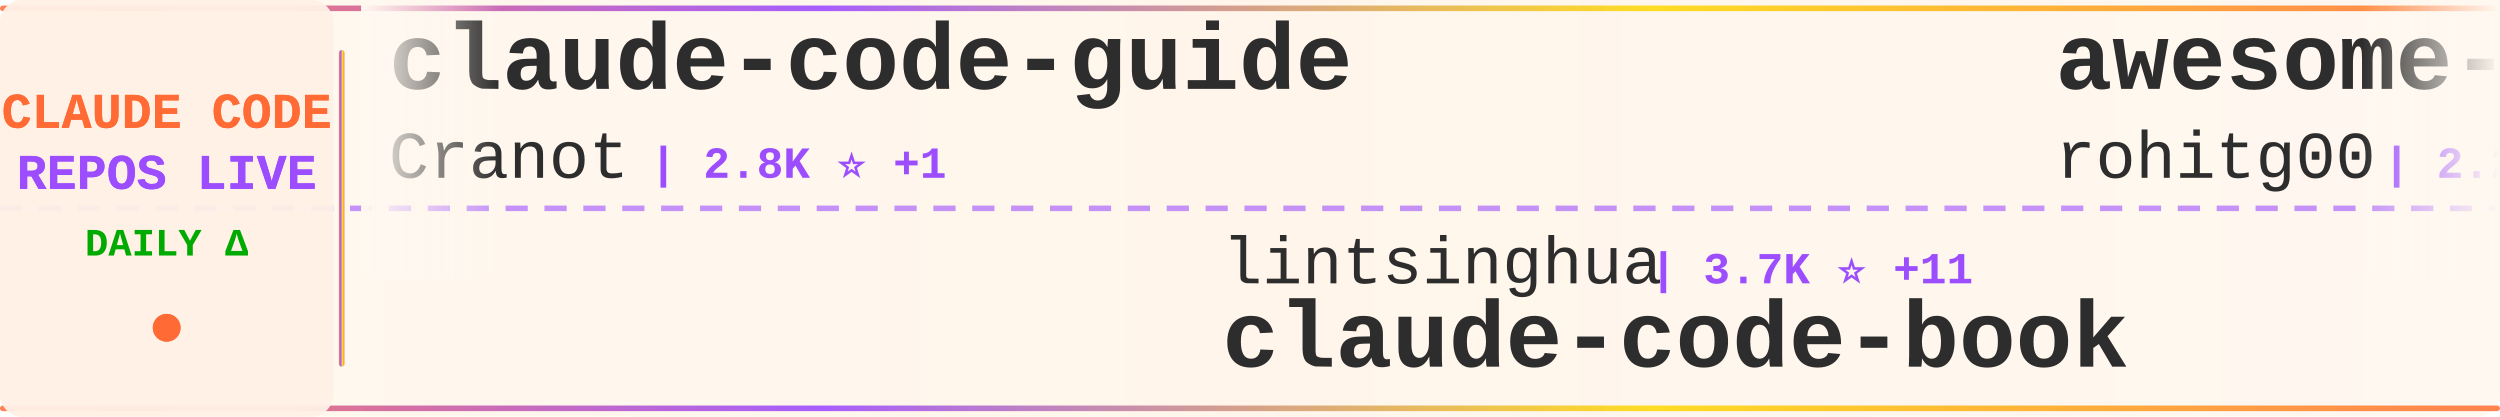
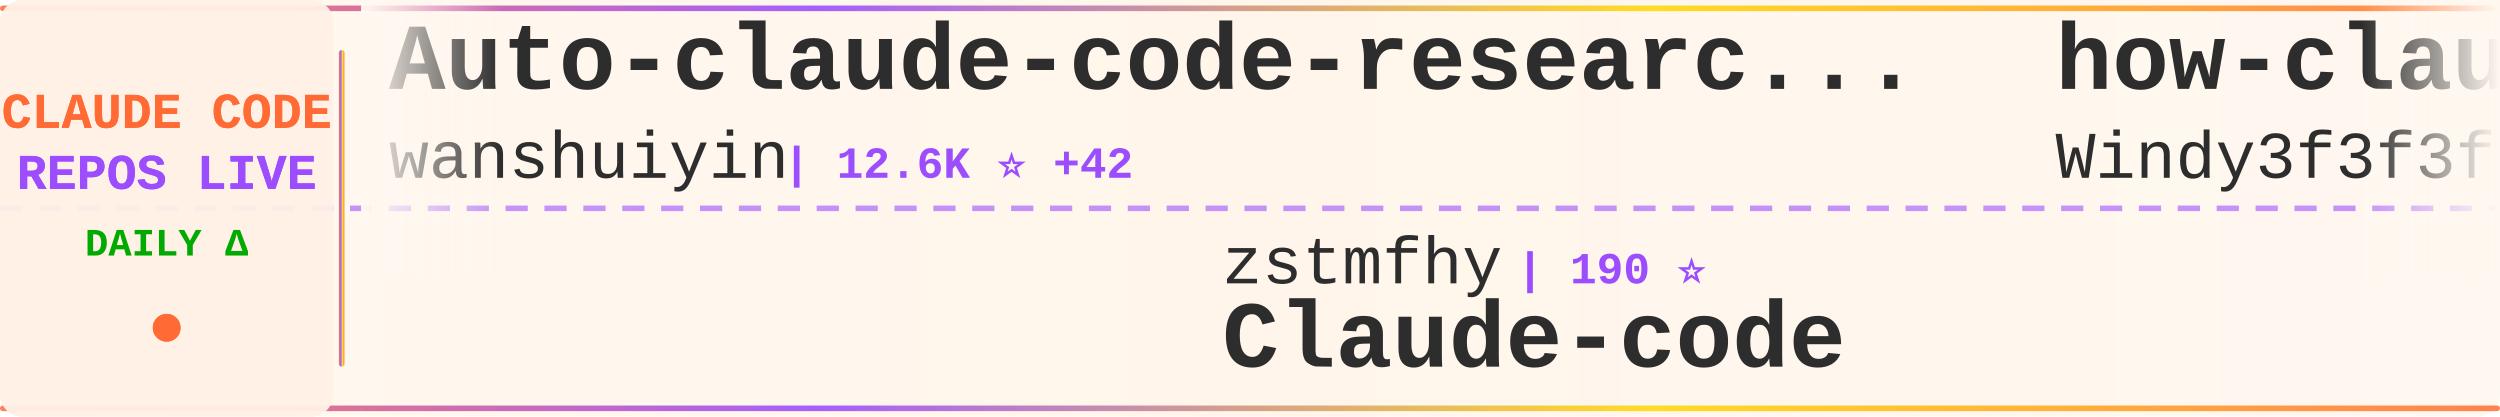
<svg xmlns="http://www.w3.org/2000/svg" width="900" height="150">
  <defs>
    <linearGradient id="tickerBg" x1="0%" y1="0%" x2="100%" y2="0%">
      <stop offset="0%" style="stop-color:#fff8f0;stop-opacity:0.98" />
      <stop offset="50%" style="stop-color:#fff5eb;stop-opacity:1" />
      <stop offset="100%" style="stop-color:#fff8f0;stop-opacity:0.98" />
    </linearGradient>
    <linearGradient id="borderGrad" x1="0%" y1="0%" x2="100%" y2="0%">
      <stop offset="0%" style="stop-color:#FF6B35;stop-opacity:0.85">
        <animate attributeName="stop-opacity" values="0.85;1;0.85" dur="2s" repeatCount="indefinite" />
      </stop>
      <stop offset="33%" style="stop-color:#9C4EFF;stop-opacity:0.9">
        <animate attributeName="stop-opacity" values="0.9;1;0.9" dur="2.2s" repeatCount="indefinite" />
      </stop>
      <stop offset="66%" style="stop-color:#FFD700;stop-opacity:0.85">
        <animate attributeName="stop-opacity" values="0.85;1;0.85" dur="1.8s" repeatCount="indefinite" />
      </stop>
      <stop offset="100%" style="stop-color:#FF6B35;stop-opacity:0.85">
        <animate attributeName="stop-opacity" values="0.85;1;0.85" dur="2s" repeatCount="indefinite" />
      </stop>
    </linearGradient>
    <filter id="textGlow">
      <feGaussianBlur stdDeviation="0.15" result="coloredBlur" />
      <feMerge>
        <feMergeNode in="coloredBlur" />
        <feMergeNode in="SourceGraphic" />
      </feMerge>
    </filter>
    <filter id="metricGlow">
      <feGaussianBlur stdDeviation="0.2" result="coloredBlur" />
      <feMerge>
        <feMergeNode in="coloredBlur" />
        <feMergeNode in="SourceGraphic" />
      </feMerge>
    </filter>
    <linearGradient id="leftFade" x1="0%" y1="0%" x2="100%" y2="0%">
      <stop offset="0%" style="stop-color:#fff8f0;stop-opacity:1" />
      <stop offset="100%" style="stop-color:#fff8f0;stop-opacity:0" />
    </linearGradient>
    <linearGradient id="rightFade" x1="0%" y1="0%" x2="100%" y2="0%">
      <stop offset="0%" style="stop-color:#fff8f0;stop-opacity:0" />
      <stop offset="100%" style="stop-color:#fff8f0;stop-opacity:1" />
    </linearGradient>
  </defs>
  <rect width="900" height="150" fill="url(#tickerBg)" rx="8" />
  <rect x="0" y="2" width="900" height="2" fill="url(#borderGrad)" rx="1" />
  <rect x="0" y="146" width="900" height="2" fill="url(#borderGrad)" rx="1" />
  <line x1="0" y1="75" x2="900" y2="75" stroke="#9C4EFF" stroke-width="2" stroke-dasharray="8 6" opacity="0.6" />
  <rect x="0" y="0" width="120" height="150" fill="#fff0e6" opacity="0.95" rx="8" />
  <text x="60" y="46" font-family="'Courier New', monospace" font-size="18" font-weight="bold" fill="#FF6B35" text-anchor="middle" filter="url(#textGlow)">
    CLAUDE CODE
  </text>
  <text x="60" y="68" font-family="'Courier New', monospace" font-size="18" font-weight="bold" fill="#9C4EFF" text-anchor="middle" filter="url(#textGlow)">
    REPOS LIVE
  </text>
  <text x="60" y="92" font-family="'Courier New', monospace" font-size="14" font-weight="bold" fill="#00aa00" text-anchor="middle">
    DAILY Δ
  </text>
  <circle cx="60" cy="118" r="5" fill="#FF6B35" filter="url(#metricGlow)">
    <animate attributeName="r" values="4;6;4" dur="1.5s" repeatCount="indefinite" />
    <animate attributeName="opacity" values="0.6;1;0.6" dur="1.5s" repeatCount="indefinite" />
  </circle>
  <rect x="122" y="18" width="2" height="114" fill="url(#borderGrad)" rx="1" />
  <clipPath id="tickerClip">
    <rect x="130" y="0" width="770" height="150" />
  </clipPath>
  <g clip-path="url(#tickerClip)">
    <g id="tickerItems">
      <animateTransform attributeName="transform" attributeType="XML" type="translate" from="0 0" to="-3000 0" dur="54s" repeatCount="indefinite" />
      <g transform="translate(0, 0)">
-         <text x="140" y="32" font-family="'Courier New', monospace" font-size="34" font-weight="bold" fill="#2d2d2d">claude-code-guide</text>
-         <text x="140" y="64" font-family="'Courier New', monospace" font-size="24" font-weight="normal" fill="#2d2d2d" opacity="1.0">Cranot</text>
-         <text x="234" y="64" font-family="'Courier New', monospace" font-size="16" font-weight="bold" fill="#9C4EFF"> | 2.8K ⭐ +1</text>
+         <text x="140" y="32" font-family="'Courier New', monospace" font-size="34" font-weight="bold" fill="#2d2d2d">Auto-claude-code-researc...</text>
+         <text x="140" y="64" font-family="'Courier New', monospace" font-size="24" font-weight="normal" fill="#2d2d2d" opacity="1.0">wanshuiyin</text>
+         <text x="282" y="64" font-family="'Courier New', monospace" font-size="16" font-weight="bold" fill="#9C4EFF"> | 12.6K ⭐ +42</text>
      </g>
      <g transform="translate(300, 0)">
-         <text x="140" y="102" font-family="'Courier New', monospace" font-size="24" font-weight="normal" fill="#2d2d2d" opacity="1.0">lintsinghua</text>
-         <text x="294" y="102" font-family="'Courier New', monospace" font-size="16" font-weight="bold" fill="#9C4EFF"> | 3.7K ⭐ +11</text>
-         <text x="140" y="132" font-family="'Courier New', monospace" font-size="34" font-weight="bold" fill="#2d2d2d">claude-code-book</text>
+         <text x="140" y="102" font-family="'Courier New', monospace" font-size="24" font-weight="normal" fill="#2d2d2d" opacity="1.0">zstmfhy</text>
+         <text x="246" y="102" font-family="'Courier New', monospace" font-size="16" font-weight="bold" fill="#9C4EFF"> | 190 ⭐</text>
+         <text x="140" y="132" font-family="'Courier New', monospace" font-size="34" font-weight="bold" fill="#2d2d2d">Claude-code</text>
      </g>
      <g transform="translate(600, 0)">
-         <text x="140" y="32" font-family="'Courier New', monospace" font-size="34" font-weight="bold" fill="#2d2d2d">awesome-claude-code-tool...</text>
-         <text x="140" y="64" font-family="'Courier New', monospace" font-size="24" font-weight="normal" fill="#2d2d2d" opacity="1.0">rohitg00</text>
-         <text x="258" y="64" font-family="'Courier New', monospace" font-size="16" font-weight="bold" fill="#9C4EFF"> | 2.2K ⭐ +16</text>
+         <text x="140" y="32" font-family="'Courier New', monospace" font-size="34" font-weight="bold" fill="#2d2d2d">how-claude-code-works</text>
+         <text x="140" y="64" font-family="'Courier New', monospace" font-size="24" font-weight="normal" fill="#2d2d2d" opacity="1.0">Windy3f3f3f3f</text>
+         <text x="318" y="64" font-family="'Courier New', monospace" font-size="16" font-weight="bold" fill="#9C4EFF"> | 2.7K ⭐ +11</text>
      </g>
      <g transform="translate(900, 0)">
        <text x="140" y="102" font-family="'Courier New', monospace" font-size="24" font-weight="normal" fill="#2d2d2d" opacity="1.0">hangsman</text>
        <text x="258" y="102" font-family="'Courier New', monospace" font-size="16" font-weight="bold" fill="#9C4EFF"> | 787 ⭐</text>
        <text x="140" y="132" font-family="'Courier New', monospace" font-size="34" font-weight="bold" fill="#2d2d2d">claude-code-source</text>
      </g>
      <g transform="translate(1200, 0)">
-         <text x="140" y="32" font-family="'Courier New', monospace" font-size="34" font-weight="bold" fill="#2d2d2d">claude-code-plugins-plus...</text>
-         <text x="140" y="64" font-family="'Courier New', monospace" font-size="24" font-weight="normal" fill="#2d2d2d" opacity="1.0">jeremylongshore</text>
-         <text x="342" y="64" font-family="'Courier New', monospace" font-size="16" font-weight="bold" fill="#9C4EFF"> | 2.4K ⭐ +13</text>
+         <text x="140" y="32" font-family="'Courier New', monospace" font-size="34" font-weight="bold" fill="#2d2d2d">skills</text>
+         <text x="140" y="64" font-family="'Courier New', monospace" font-size="24" font-weight="normal" fill="#2d2d2d" opacity="1.0">anthropics</text>
+         <text x="282" y="64" font-family="'Courier New', monospace" font-size="16" font-weight="bold" fill="#9C4EFF"> | 154.6K ⭐ +421</text>
      </g>
      <g transform="translate(1500, 0)">
-         <text x="140" y="102" font-family="'Courier New', monospace" font-size="24" font-weight="normal" fill="#2d2d2d" opacity="1.0">https-deeplearning-ai</text>
-         <text x="414" y="102" font-family="'Courier New', monospace" font-size="16" font-weight="bold" fill="#9C4EFF"> | 533 ⭐</text>
-         <text x="140" y="132" font-family="'Courier New', monospace" font-size="34" font-weight="bold" fill="#2d2d2d">sc-claude-code-files</text>
+         <text x="140" y="102" font-family="'Courier New', monospace" font-size="24" font-weight="normal" fill="#2d2d2d" opacity="1.0">pedrohcgs</text>
+         <text x="270" y="102" font-family="'Courier New', monospace" font-size="16" font-weight="bold" fill="#9C4EFF"> | 1.3K ⭐ +4</text>
+         <text x="140" y="132" font-family="'Courier New', monospace" font-size="34" font-weight="bold" fill="#2d2d2d">claude-code-my-workflow</text>
      </g>
      <g transform="translate(1800, 0)">
-         <text x="140" y="32" font-family="'Courier New', monospace" font-size="34" font-weight="bold" fill="#2d2d2d">claude-code-sourcemap</text>
-         <text x="140" y="64" font-family="'Courier New', monospace" font-size="24" font-weight="normal" fill="#2d2d2d" opacity="1.0">ChinaSiro</text>
-         <text x="270" y="64" font-family="'Courier New', monospace" font-size="16" font-weight="bold" fill="#9C4EFF"> | 9.4K ⭐ +6</text>
+         <text x="140" y="32" font-family="'Courier New', monospace" font-size="34" font-weight="bold" fill="#2d2d2d">claude-code-router</text>
+         <text x="140" y="64" font-family="'Courier New', monospace" font-size="24" font-weight="normal" fill="#2d2d2d" opacity="1.0">musistudio</text>
+         <text x="282" y="64" font-family="'Courier New', monospace" font-size="16" font-weight="bold" fill="#9C4EFF"> | 35.3K ⭐ +38</text>
      </g>
      <g transform="translate(2100, 0)">
-         <text x="140" y="102" font-family="'Courier New', monospace" font-size="24" font-weight="normal" fill="#2d2d2d" opacity="1.0">anthropics</text>
-         <text x="282" y="102" font-family="'Courier New', monospace" font-size="16" font-weight="bold" fill="#9C4EFF"> | 5.3K ⭐ +29</text>
-         <text x="140" y="132" font-family="'Courier New', monospace" font-size="34" font-weight="bold" fill="#2d2d2d">claude-code-security-rev...</text>
+         <text x="140" y="102" font-family="'Courier New', monospace" font-size="24" font-weight="normal" fill="#2d2d2d" opacity="1.0">Maciek-roboblog</text>
+         <text x="342" y="102" font-family="'Courier New', monospace" font-size="16" font-weight="bold" fill="#9C4EFF"> | 8.3K ⭐ +10</text>
+         <text x="140" y="132" font-family="'Courier New', monospace" font-size="34" font-weight="bold" fill="#2d2d2d">Claude-Code-Usage-Monito...</text>
      </g>
      <g transform="translate(2400, 0)">
-         <text x="140" y="32" font-family="'Courier New', monospace" font-size="34" font-weight="bold" fill="#2d2d2d">oh-my-claudecode</text>
-         <text x="140" y="64" font-family="'Courier New', monospace" font-size="24" font-weight="normal" fill="#2d2d2d" opacity="1.0">Yeachan-Heo</text>
-         <text x="294" y="64" font-family="'Courier New', monospace" font-size="16" font-weight="bold" fill="#9C4EFF"> | 36.9K ⭐ +67</text>
+         <text x="140" y="32" font-family="'Courier New', monospace" font-size="34" font-weight="bold" fill="#2d2d2d">claude-code-prompts</text>
+         <text x="140" y="64" font-family="'Courier New', monospace" font-size="24" font-weight="normal" fill="#2d2d2d" opacity="1.0">repowise-dev</text>
+         <text x="306" y="64" font-family="'Courier New', monospace" font-size="16" font-weight="bold" fill="#9C4EFF"> | 1.1K ⭐ +1</text>
      </g>
      <g transform="translate(2700, 0)">
        <text x="140" y="102" font-family="'Courier New', monospace" font-size="24" font-weight="normal" fill="#2d2d2d" opacity="1.0">anthropics</text>
-         <text x="282" y="102" font-family="'Courier New', monospace" font-size="16" font-weight="bold" fill="#9C4EFF"> | 134.1K ⭐ +244</text>
-         <text x="140" y="132" font-family="'Courier New', monospace" font-size="34" font-weight="bold" fill="#2d2d2d">claude-code</text>
+         <text x="282" y="102" font-family="'Courier New', monospace" font-size="16" font-weight="bold" fill="#9C4EFF"> | 887 ⭐</text>
+         <text x="140" y="132" font-family="'Courier New', monospace" font-size="34" font-weight="bold" fill="#2d2d2d">claude-code-base-action</text>
      </g>
      <g transform="translate(3000, 0)">
-         <text x="140" y="32" font-family="'Courier New', monospace" font-size="34" font-weight="bold" fill="#2d2d2d">claude-code-guide</text>
-         <text x="140" y="64" font-family="'Courier New', monospace" font-size="24" font-weight="normal" fill="#2d2d2d" opacity="1.0">Cranot</text>
-         <text x="234" y="64" font-family="'Courier New', monospace" font-size="16" font-weight="bold" fill="#9C4EFF"> | 2.8K ⭐ +1</text>
+         <text x="140" y="32" font-family="'Courier New', monospace" font-size="34" font-weight="bold" fill="#2d2d2d">Auto-claude-code-researc...</text>
+         <text x="140" y="64" font-family="'Courier New', monospace" font-size="24" font-weight="normal" fill="#2d2d2d" opacity="1.0">wanshuiyin</text>
+         <text x="282" y="64" font-family="'Courier New', monospace" font-size="16" font-weight="bold" fill="#9C4EFF"> | 12.6K ⭐ +42</text>
      </g>
      <g transform="translate(3300, 0)">
-         <text x="140" y="102" font-family="'Courier New', monospace" font-size="24" font-weight="normal" fill="#2d2d2d" opacity="1.0">lintsinghua</text>
-         <text x="294" y="102" font-family="'Courier New', monospace" font-size="16" font-weight="bold" fill="#9C4EFF"> | 3.7K ⭐ +11</text>
-         <text x="140" y="132" font-family="'Courier New', monospace" font-size="34" font-weight="bold" fill="#2d2d2d">claude-code-book</text>
+         <text x="140" y="102" font-family="'Courier New', monospace" font-size="24" font-weight="normal" fill="#2d2d2d" opacity="1.0">zstmfhy</text>
+         <text x="246" y="102" font-family="'Courier New', monospace" font-size="16" font-weight="bold" fill="#9C4EFF"> | 190 ⭐</text>
+         <text x="140" y="132" font-family="'Courier New', monospace" font-size="34" font-weight="bold" fill="#2d2d2d">Claude-code</text>
      </g>
      <g transform="translate(3600, 0)">
-         <text x="140" y="32" font-family="'Courier New', monospace" font-size="34" font-weight="bold" fill="#2d2d2d">awesome-claude-code-tool...</text>
-         <text x="140" y="64" font-family="'Courier New', monospace" font-size="24" font-weight="normal" fill="#2d2d2d" opacity="1.0">rohitg00</text>
-         <text x="258" y="64" font-family="'Courier New', monospace" font-size="16" font-weight="bold" fill="#9C4EFF"> | 2.2K ⭐ +16</text>
+         <text x="140" y="32" font-family="'Courier New', monospace" font-size="34" font-weight="bold" fill="#2d2d2d">how-claude-code-works</text>
+         <text x="140" y="64" font-family="'Courier New', monospace" font-size="24" font-weight="normal" fill="#2d2d2d" opacity="1.0">Windy3f3f3f3f</text>
+         <text x="318" y="64" font-family="'Courier New', monospace" font-size="16" font-weight="bold" fill="#9C4EFF"> | 2.7K ⭐ +11</text>
      </g>
      <g transform="translate(3900, 0)">
        <text x="140" y="102" font-family="'Courier New', monospace" font-size="24" font-weight="normal" fill="#2d2d2d" opacity="1.0">hangsman</text>
        <text x="258" y="102" font-family="'Courier New', monospace" font-size="16" font-weight="bold" fill="#9C4EFF"> | 787 ⭐</text>
        <text x="140" y="132" font-family="'Courier New', monospace" font-size="34" font-weight="bold" fill="#2d2d2d">claude-code-source</text>
      </g>
    </g>
  </g>
  <rect x="130" y="0" width="50" height="100" fill="url(#leftFade)" />
  <rect x="850" y="0" width="50" height="100" fill="url(#rightFade)" />
</svg>
